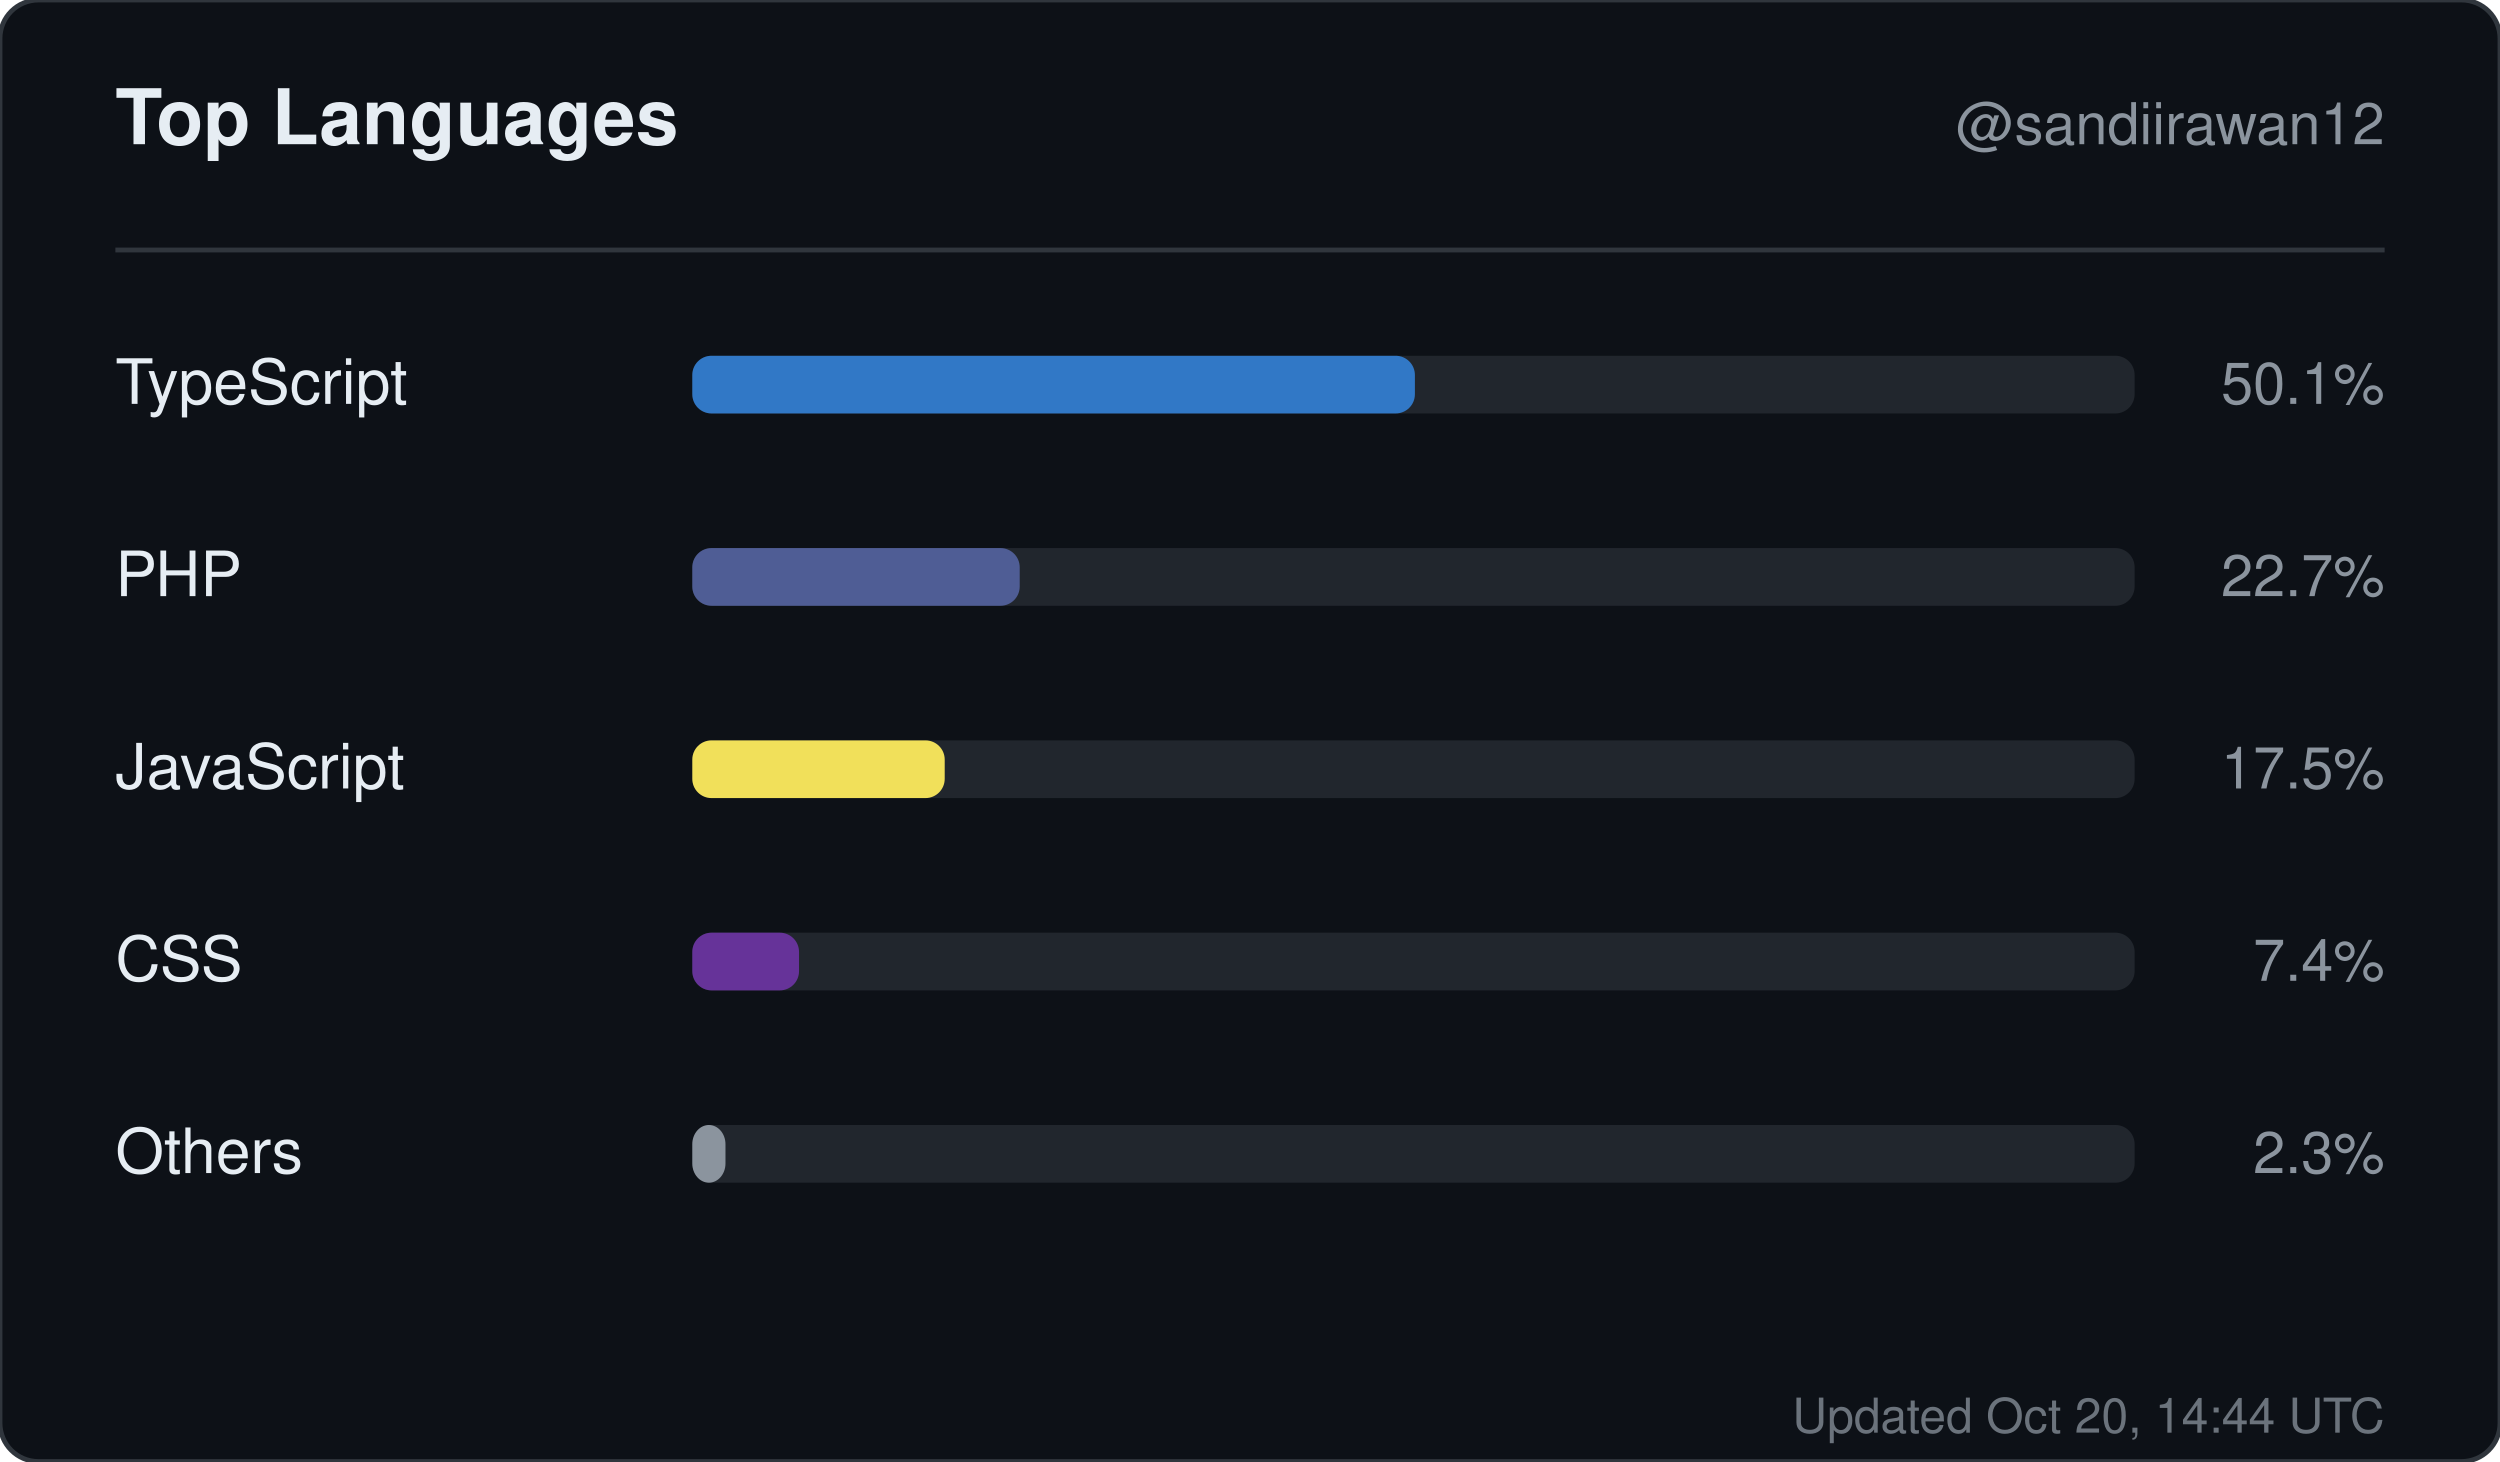
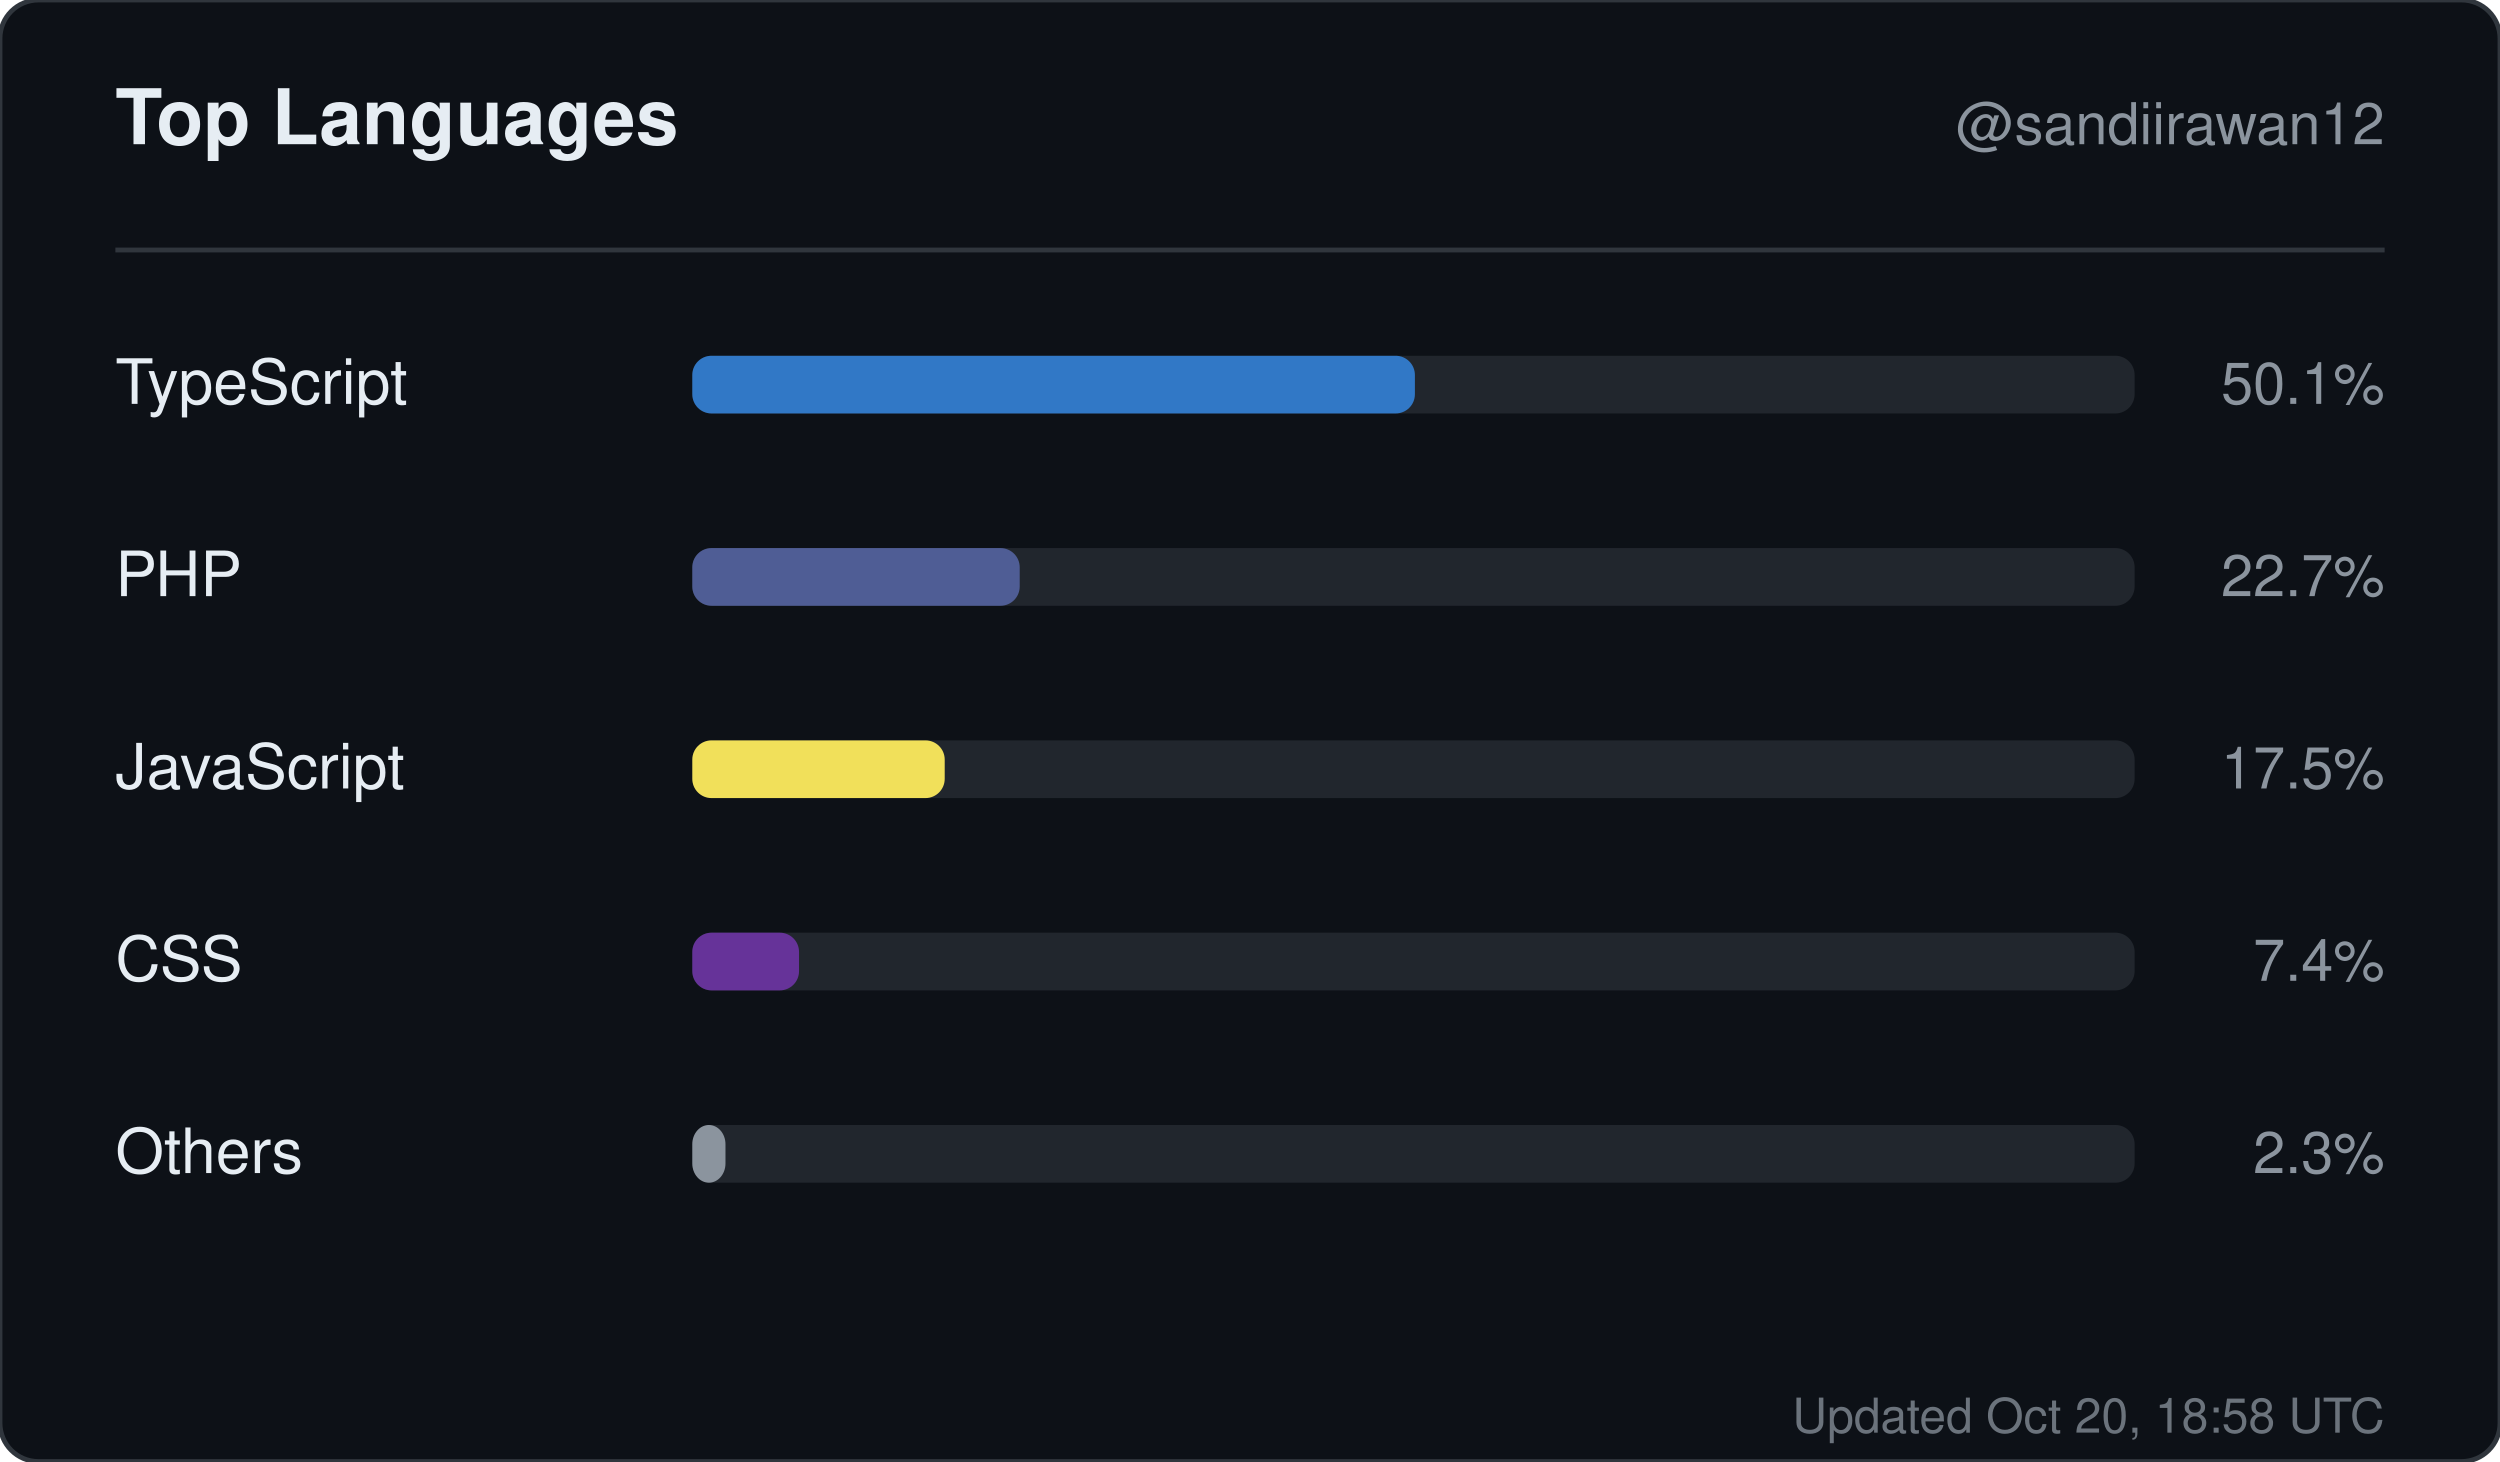
<svg xmlns="http://www.w3.org/2000/svg" width="520" height="304" viewBox="0 0 520 304" role="img" aria-label="Top languages for sandiirawan12">
  <rect width="520" height="304" rx="8" fill="#0d1117" stroke="#30363d" />
  <g font-family="-apple-system, BlinkMacSystemFont, Segoe UI, Helvetica, Arial, sans-serif">
    <text x="24" y="30" fill="#e6edf3" font-size="16" font-weight="700">Top Languages</text>
    <text x="496" y="30" fill="#8b949e" font-size="12" text-anchor="end">@sandiirawan12</text>
    <line x1="24" y1="52" x2="496" y2="52" stroke="#30363d" />
    <text x="24" y="84" fill="#e6edf3" font-size="13">TypeScript</text>
    <rect x="144" y="74" width="300" height="12" rx="4" fill="#21262d" />
    <rect x="144" y="74" width="150.3" height="12" rx="4" fill="#3178c6" />
    <text x="496" y="84" fill="#8b949e" font-size="12" text-anchor="end">50.1%</text>
    <text x="24" y="124" fill="#e6edf3" font-size="13">PHP</text>
    <rect x="144" y="114" width="300" height="12" rx="4" fill="#21262d" />
    <rect x="144" y="114" width="68.1" height="12" rx="4" fill="#4F5D95" />
    <text x="496" y="124" fill="#8b949e" font-size="12" text-anchor="end">22.7%</text>
    <text x="24" y="164" fill="#e6edf3" font-size="13">JavaScript</text>
    <rect x="144" y="154" width="300" height="12" rx="4" fill="#21262d" />
    <rect x="144" y="154" width="52.5" height="12" rx="4" fill="#f1e05a" />
    <text x="496" y="164" fill="#8b949e" font-size="12" text-anchor="end">17.5%</text>
    <text x="24" y="204" fill="#e6edf3" font-size="13">CSS</text>
    <rect x="144" y="194" width="300" height="12" rx="4" fill="#21262d" />
    <rect x="144" y="194" width="22.2" height="12" rx="4" fill="#663399" />
    <text x="496" y="204" fill="#8b949e" font-size="12" text-anchor="end">7.4%</text>
    <text x="24" y="244" fill="#e6edf3" font-size="13">Others</text>
    <rect x="144" y="234" width="300" height="12" rx="4" fill="#21262d" />
    <rect x="144" y="234" width="6.9" height="12" rx="4" fill="#8b949e" />
    <text x="496" y="244" fill="#8b949e" font-size="12" text-anchor="end">2.3%</text>
-     <text x="496" y="298" fill="#8b949e" font-size="10" text-anchor="end" opacity="0.75">Updated Oct 20, 14:44 UTC</text>
+     <text x="496" y="298" fill="#8b949e" font-size="10" text-anchor="end" opacity="0.75">Updated Oct 20, 18:58 UTC</text>
  </g>
</svg>
